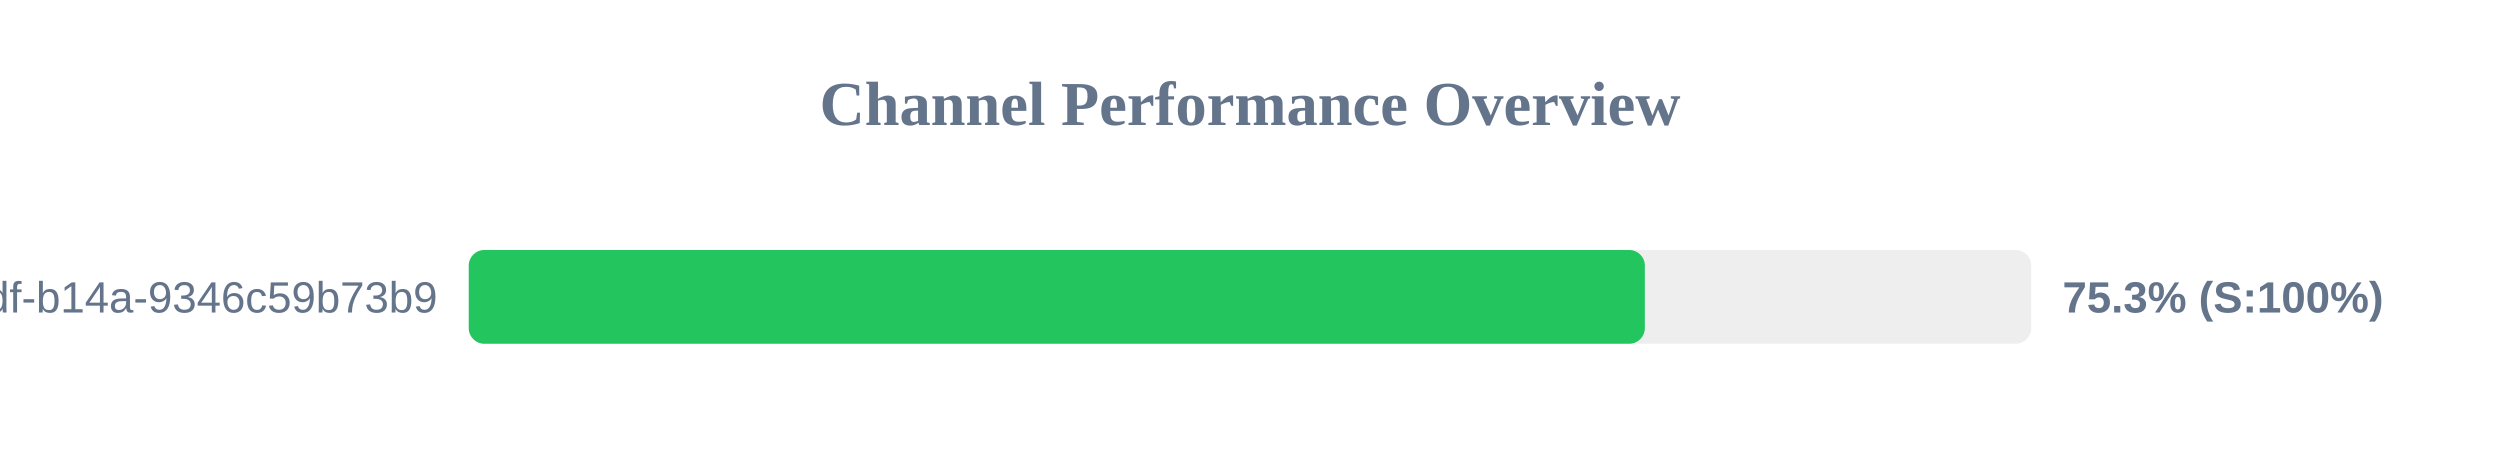
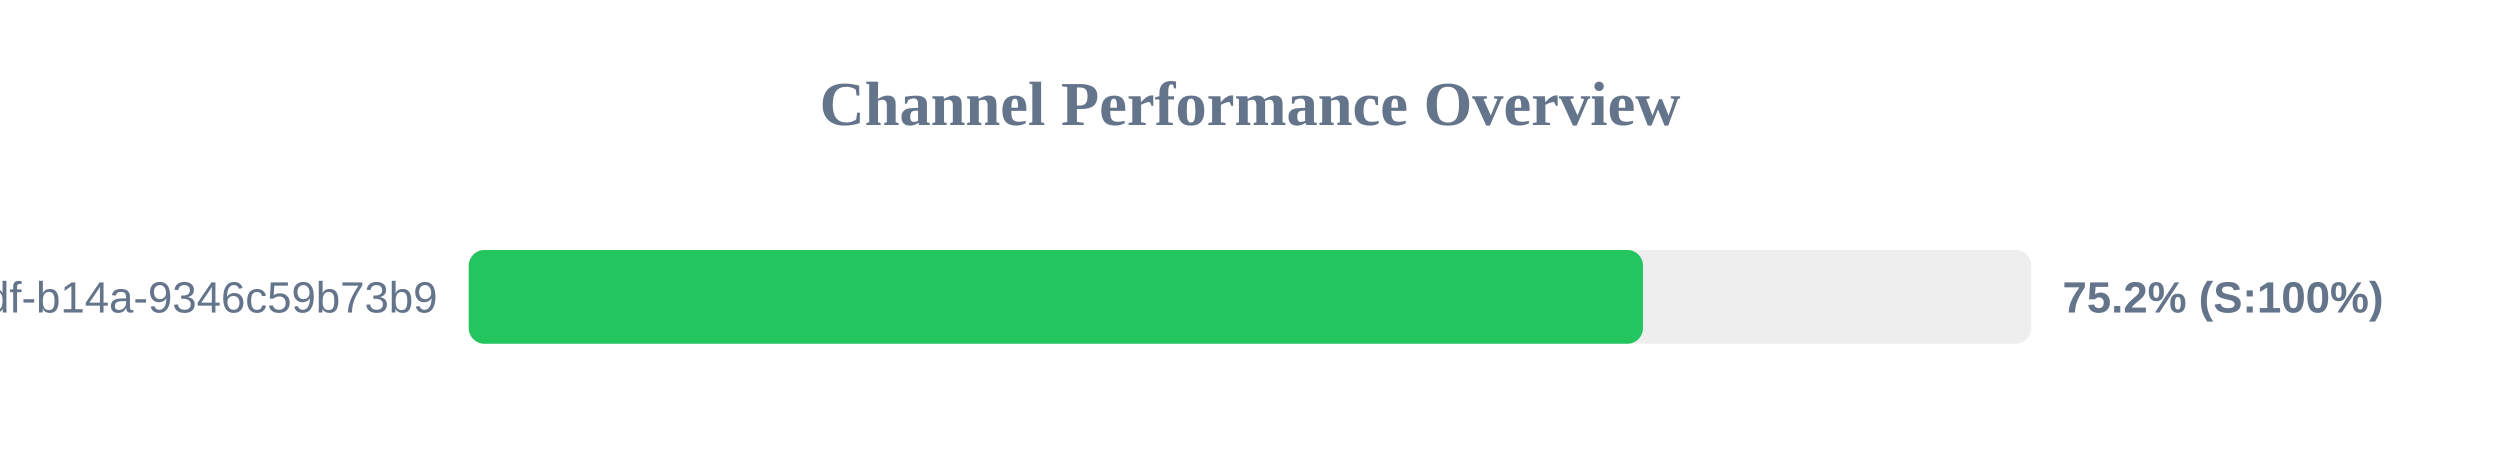
<svg xmlns="http://www.w3.org/2000/svg" width="800" height="150" version="1.1">
  <style>
        .row { font: 14px Arial; fill: #64748b; }
        .score { font: bold 14px Arial; fill: #64748b; }
    </style>
  <text x="400" y="40" text-anchor="middle" font-size="20px" font-weight="bold" fill="#64748b">Channel Performance Overview</text>
  <rect x="150" y="80" width="500" height="30" fill="#eee" rx="5" />
-   <rect x="150" y="80" width="376.35" height="30" fill="#22c55e" rx="5" />
+   <rect x="150" y="80" width="375.75" height="30" fill="#22c55e" rx="5" />
  <text x="140" y="100" text-anchor="end" class="row">?uuid=55ca7a9e-cf90-49df-b14a-9346c59b73b9</text>
-   <text x="660" y="100" text-anchor="start" class="score">75.3% (S:100%)</text>
+   <text x="660" y="100" text-anchor="start" class="score">75.2% (S:100%)</text>
</svg>
